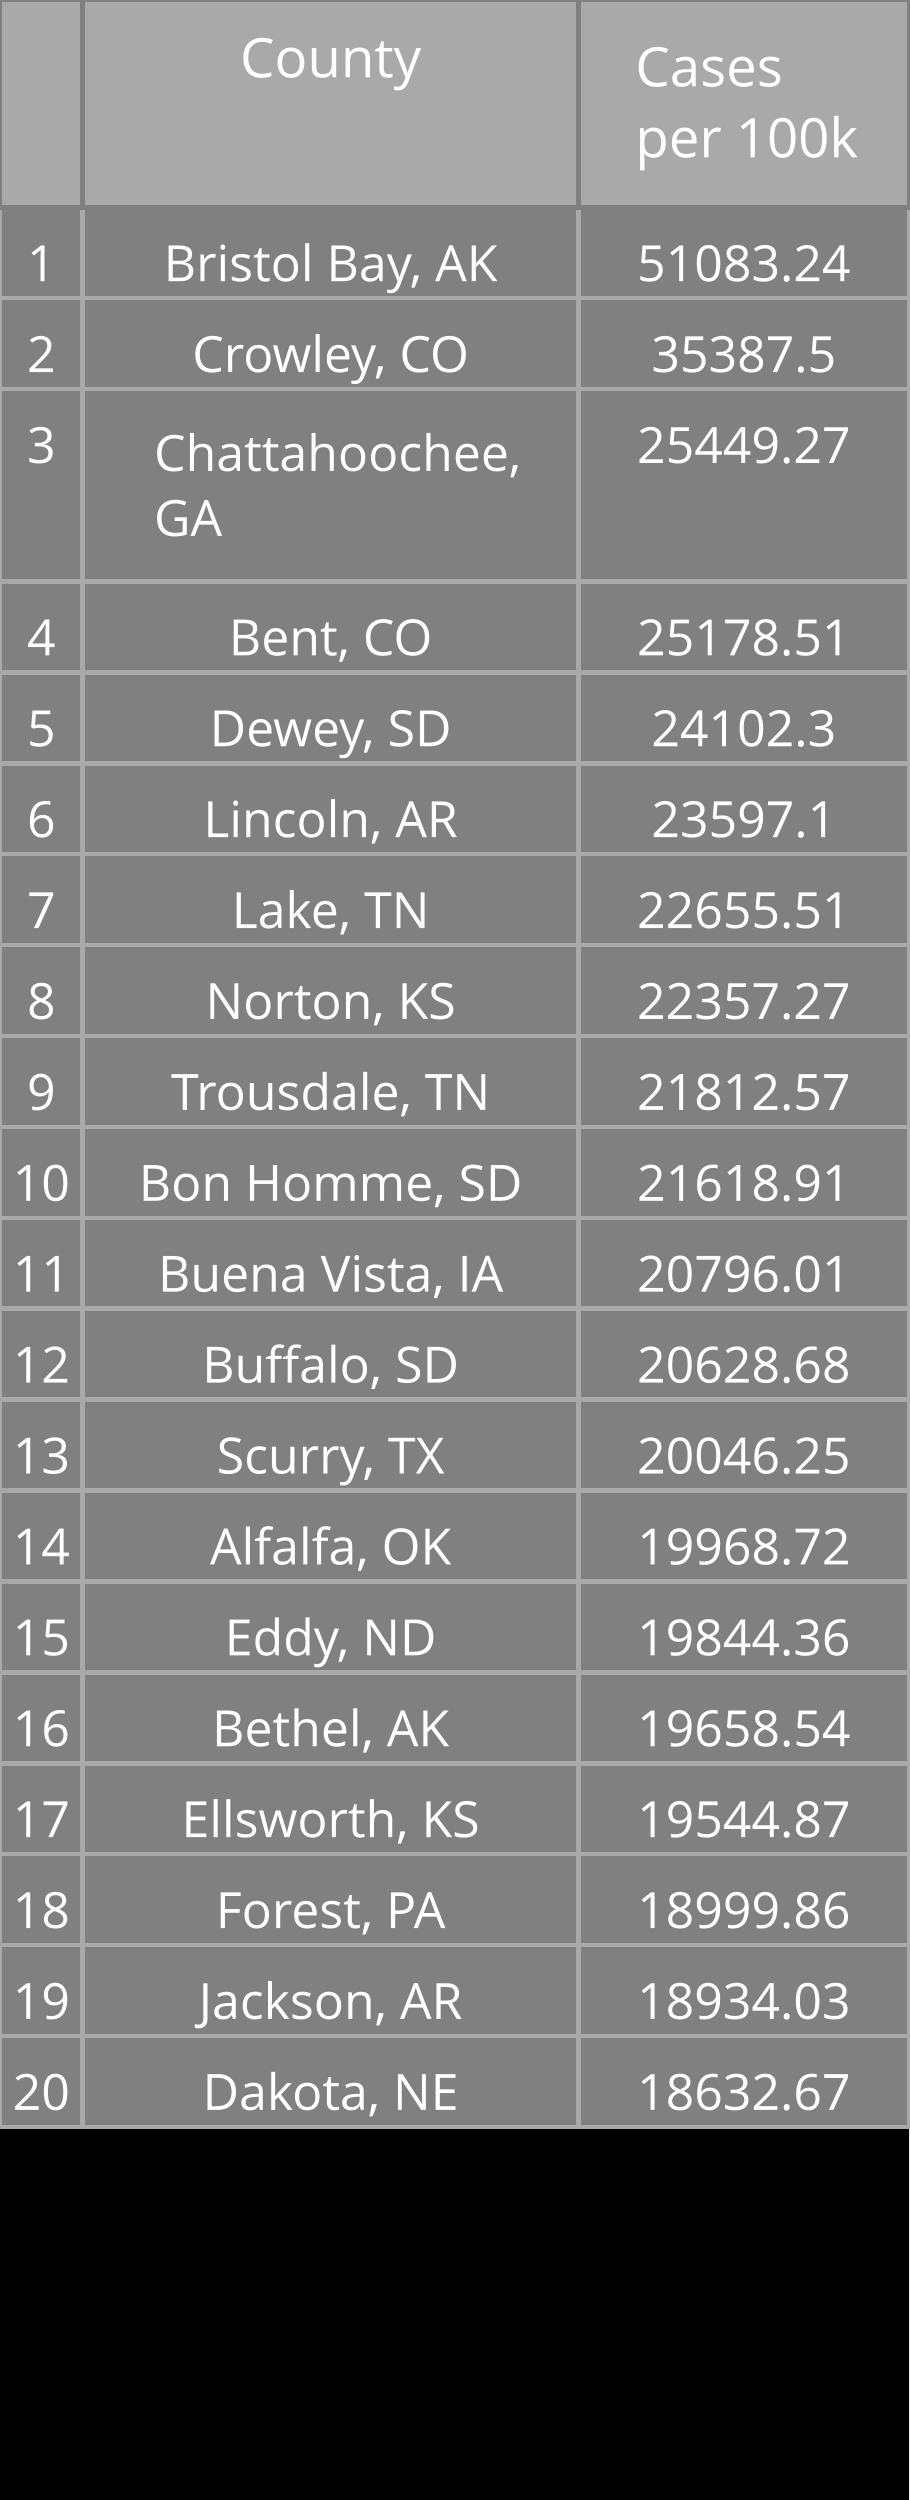
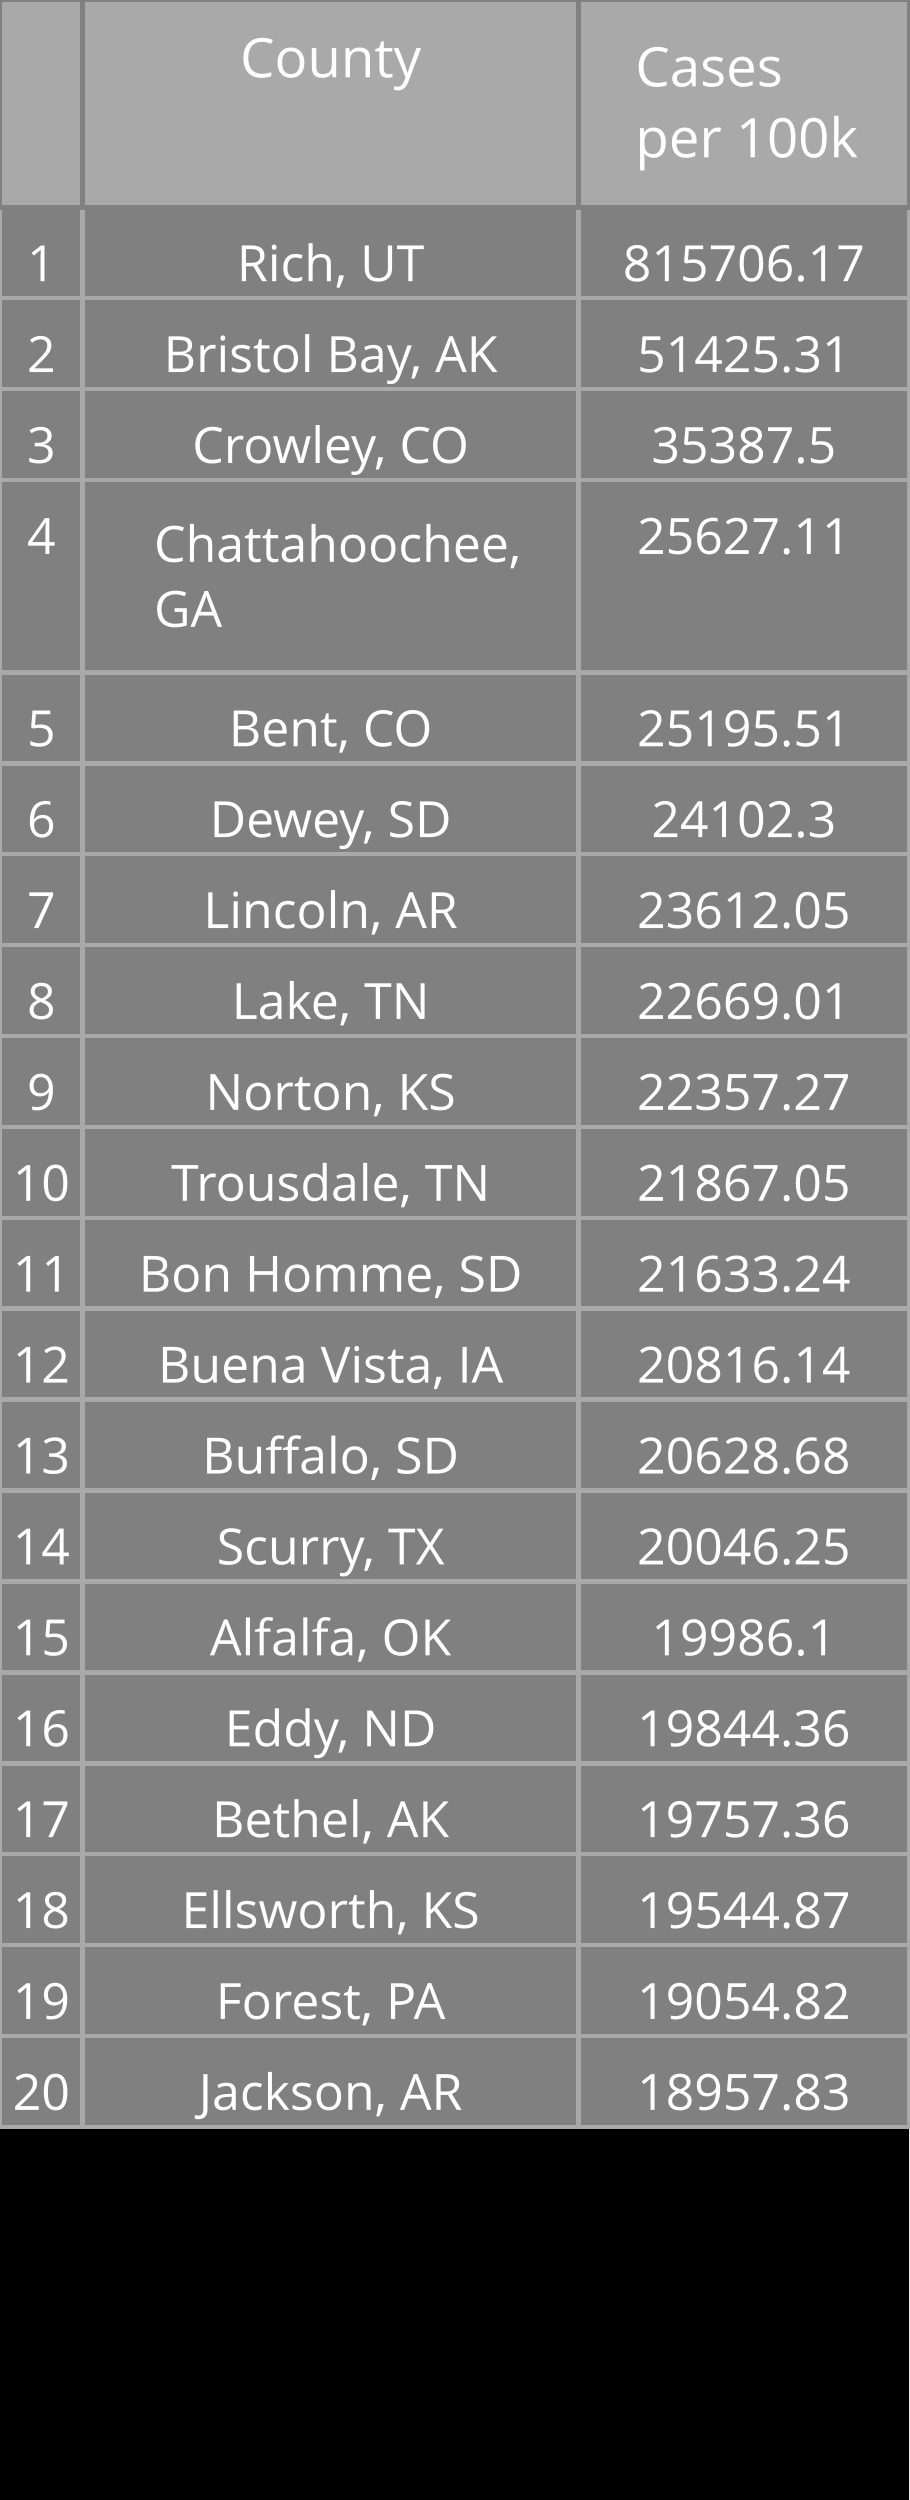
<svg xmlns="http://www.w3.org/2000/svg" class="main-svg" width="200" height="550" style="" viewBox="0 0 200 550">
  <rect x="0" y="0" width="200" height="550" style="fill: rgb(0, 0, 0); fill-opacity: 1;" />
-   <defs id="defs-635626">
+   <defs id="defs-afa102">
    <g class="clips" />
    <g class="gradients" />
  </defs>
  <g class="bglayer" />
  <g class="layer-below">
    <g class="imagelayer" />
    <g class="shapelayer" />
  </g>
  <g class="cartesianlayer" />
  <g class="polarlayer" />
  <g class="ternarylayer" />
  <g class="geolayer" />
  <g class="funnelarealayer" />
  <g class="pielayer" />
  <g class="treemaplayer" />
  <g class="sunburstlayer" />
  <g class="glimages" />
  <g class="table" overflow="visible" width="200" height="550" transform="translate(0,0)" style="box-sizing: content-box; position: absolute; left: 0px; overflow: visible; shape-rendering: crispedges; pointer-events: all;">
-     <g class="table-control-view" transform="translate(0 0)" clip-path="url('#clip635626_scrollAreaBottomClip_146208true')" style="box-sizing: content-box;">
+     <g class="table-control-view" transform="translate(0 0)" clip-path="url('#clipafa102_scrollAreaBottomClip_6ad1e9true')" style="box-sizing: content-box;">
      <rect class="scroll-background" fill="none" width="200" height="550" />
-       <g class="y-column" transform="translate(0 0)" clip-path="url('#clip635626_columnBoundaryClippath_146208true_0')">
+       <g class="y-column" transform="translate(0 0)" clip-path="url('#clipafa102_columnBoundaryClippath_6ad1e9true_0')">
        <g class="column-block" id="cells1" style="cursor: default;" transform="translate(0 0)">
          <g class="column-cells">
            <g class="column-cell" transform="translate(0 45.60938)">
              <rect class="cell-rect" width="18.182" stroke-width="1" style="stroke: rgb(169, 169, 169); stroke-opacity: 1; fill: rgb(128, 128, 128); fill-opacity: 1;" height="20" />
              <g class="cell-text-holder" transform="translate(9.090909 8)" text-anchor="middle" style="shape-rendering: geometricprecision;">
                <text class="cell-text" dy="0.75em" style="cursor: auto; font-family: 'Open Sans', verdana, arial, sans-serif; font-size: 11px; fill: rgb(255, 255, 255); fill-opacity: 1;">1</text>
              </g>
            </g>
            <g class="column-cell" transform="translate(0 65.60938)">
              <rect class="cell-rect" width="18.182" stroke-width="1" style="stroke: rgb(169, 169, 169); stroke-opacity: 1; fill: rgb(128, 128, 128); fill-opacity: 1;" height="20" />
              <g class="cell-text-holder" transform="translate(9.090909 8)" text-anchor="middle" style="shape-rendering: geometricprecision;">
                <text class="cell-text" dy="0.75em" style="cursor: auto; font-family: 'Open Sans', verdana, arial, sans-serif; font-size: 11px; fill: rgb(255, 255, 255); fill-opacity: 1;">2</text>
              </g>
            </g>
            <g class="column-cell" transform="translate(0 85.60938)">
+               <rect class="cell-rect" width="18.182" stroke-width="1" style="stroke: rgb(169, 169, 169); stroke-opacity: 1; fill: rgb(128, 128, 128); fill-opacity: 1;" height="20" />
+               <g class="cell-text-holder" transform="translate(9.090909 8)" text-anchor="middle" style="shape-rendering: geometricprecision;">
+                 <text class="cell-text" dy="0.75em" style="cursor: auto; font-family: 'Open Sans', verdana, arial, sans-serif; font-size: 11px; fill: rgb(255, 255, 255); fill-opacity: 1;">3</text>
+               </g>
+             </g>
+             <g class="column-cell" transform="translate(0 105.6094)">
              <rect class="cell-rect" width="18.182" stroke-width="1" style="stroke: rgb(169, 169, 169); stroke-opacity: 1; fill: rgb(128, 128, 128); fill-opacity: 1;" height="42.312" />
-               <g class="cell-text-holder" transform="translate(9.090909 8)" text-anchor="middle" style="shape-rendering: geometricprecision;">
-                 <text class="cell-text" dy="0.75em" style="cursor: auto; font-family: 'Open Sans', verdana, arial, sans-serif; font-size: 11px; fill: rgb(255, 255, 255); fill-opacity: 1;">3</text>
-               </g>
-             </g>
-             <g class="column-cell" transform="translate(0 127.9219)">
-               <rect class="cell-rect" width="18.182" stroke-width="1" style="stroke: rgb(169, 169, 169); stroke-opacity: 1; fill: rgb(128, 128, 128); fill-opacity: 1;" height="20" />
              <g class="cell-text-holder" transform="translate(9.090909 8)" text-anchor="middle" style="shape-rendering: geometricprecision;">
                <text class="cell-text" dy="0.75em" style="cursor: auto; font-family: 'Open Sans', verdana, arial, sans-serif; font-size: 11px; fill: rgb(255, 255, 255); fill-opacity: 1;">4</text>
              </g>
            </g>
            <g class="column-cell" transform="translate(0 147.9219)">
              <rect class="cell-rect" width="18.182" stroke-width="1" style="stroke: rgb(169, 169, 169); stroke-opacity: 1; fill: rgb(128, 128, 128); fill-opacity: 1;" height="20" />
              <g class="cell-text-holder" transform="translate(9.090909 8)" text-anchor="middle" style="shape-rendering: geometricprecision;">
                <text class="cell-text" dy="0.75em" style="cursor: auto; font-family: 'Open Sans', verdana, arial, sans-serif; font-size: 11px; fill: rgb(255, 255, 255); fill-opacity: 1;">5</text>
              </g>
            </g>
            <g class="column-cell" transform="translate(0 167.9219)">
              <rect class="cell-rect" width="18.182" stroke-width="1" style="stroke: rgb(169, 169, 169); stroke-opacity: 1; fill: rgb(128, 128, 128); fill-opacity: 1;" height="20" />
              <g class="cell-text-holder" transform="translate(9.090909 8)" text-anchor="middle" style="shape-rendering: geometricprecision;">
                <text class="cell-text" dy="0.75em" style="cursor: auto; font-family: 'Open Sans', verdana, arial, sans-serif; font-size: 11px; fill: rgb(255, 255, 255); fill-opacity: 1;">6</text>
              </g>
            </g>
            <g class="column-cell" transform="translate(0 187.9219)">
              <rect class="cell-rect" width="18.182" stroke-width="1" style="stroke: rgb(169, 169, 169); stroke-opacity: 1; fill: rgb(128, 128, 128); fill-opacity: 1;" height="20" />
              <g class="cell-text-holder" transform="translate(9.090909 8)" text-anchor="middle" style="shape-rendering: geometricprecision;">
                <text class="cell-text" dy="0.75em" style="cursor: auto; font-family: 'Open Sans', verdana, arial, sans-serif; font-size: 11px; fill: rgb(255, 255, 255); fill-opacity: 1;">7</text>
              </g>
            </g>
            <g class="column-cell" transform="translate(0 207.9219)">
              <rect class="cell-rect" width="18.182" stroke-width="1" style="stroke: rgb(169, 169, 169); stroke-opacity: 1; fill: rgb(128, 128, 128); fill-opacity: 1;" height="20" />
              <g class="cell-text-holder" transform="translate(9.090909 8)" text-anchor="middle" style="shape-rendering: geometricprecision;">
                <text class="cell-text" dy="0.75em" style="cursor: auto; font-family: 'Open Sans', verdana, arial, sans-serif; font-size: 11px; fill: rgb(255, 255, 255); fill-opacity: 1;">8</text>
              </g>
            </g>
            <g class="column-cell" transform="translate(0 227.9219)">
              <rect class="cell-rect" width="18.182" stroke-width="1" style="stroke: rgb(169, 169, 169); stroke-opacity: 1; fill: rgb(128, 128, 128); fill-opacity: 1;" height="20" />
              <g class="cell-text-holder" transform="translate(9.090909 8)" text-anchor="middle" style="shape-rendering: geometricprecision;">
                <text class="cell-text" dy="0.75em" style="cursor: auto; font-family: 'Open Sans', verdana, arial, sans-serif; font-size: 11px; fill: rgb(255, 255, 255); fill-opacity: 1;">9</text>
              </g>
            </g>
            <g class="column-cell" transform="translate(0 247.9219)">
              <rect class="cell-rect" width="18.182" stroke-width="1" style="stroke: rgb(169, 169, 169); stroke-opacity: 1; fill: rgb(128, 128, 128); fill-opacity: 1;" height="20" />
              <g class="cell-text-holder" transform="translate(9.090909 8)" text-anchor="middle" style="shape-rendering: geometricprecision;">
                <text class="cell-text" dy="0.75em" style="cursor: auto; font-family: 'Open Sans', verdana, arial, sans-serif; font-size: 11px; fill: rgb(255, 255, 255); fill-opacity: 1;">10</text>
              </g>
            </g>
            <g class="column-cell" transform="translate(0 267.9219)">
              <rect class="cell-rect" width="18.182" stroke-width="1" style="stroke: rgb(169, 169, 169); stroke-opacity: 1; fill: rgb(128, 128, 128); fill-opacity: 1;" height="20" />
              <g class="cell-text-holder" transform="translate(9.090909 8)" text-anchor="middle" style="shape-rendering: geometricprecision;">
                <text class="cell-text" dy="0.75em" style="cursor: auto; font-family: 'Open Sans', verdana, arial, sans-serif; font-size: 11px; fill: rgb(255, 255, 255); fill-opacity: 1;">11</text>
              </g>
            </g>
            <g class="column-cell" transform="translate(0 287.9219)">
              <rect class="cell-rect" width="18.182" stroke-width="1" style="stroke: rgb(169, 169, 169); stroke-opacity: 1; fill: rgb(128, 128, 128); fill-opacity: 1;" height="20" />
              <g class="cell-text-holder" transform="translate(9.090909 8)" text-anchor="middle" style="shape-rendering: geometricprecision;">
                <text class="cell-text" dy="0.75em" style="cursor: auto; font-family: 'Open Sans', verdana, arial, sans-serif; font-size: 11px; fill: rgb(255, 255, 255); fill-opacity: 1;">12</text>
              </g>
            </g>
            <g class="column-cell" transform="translate(0 307.9219)">
              <rect class="cell-rect" width="18.182" stroke-width="1" style="stroke: rgb(169, 169, 169); stroke-opacity: 1; fill: rgb(128, 128, 128); fill-opacity: 1;" height="20" />
              <g class="cell-text-holder" transform="translate(9.090909 8)" text-anchor="middle" style="shape-rendering: geometricprecision;">
                <text class="cell-text" dy="0.75em" style="cursor: auto; font-family: 'Open Sans', verdana, arial, sans-serif; font-size: 11px; fill: rgb(255, 255, 255); fill-opacity: 1;">13</text>
              </g>
            </g>
            <g class="column-cell" transform="translate(0 327.9219)">
              <rect class="cell-rect" width="18.182" stroke-width="1" style="stroke: rgb(169, 169, 169); stroke-opacity: 1; fill: rgb(128, 128, 128); fill-opacity: 1;" height="20" />
              <g class="cell-text-holder" transform="translate(9.090909 8)" text-anchor="middle" style="shape-rendering: geometricprecision;">
                <text class="cell-text" dy="0.75em" style="cursor: auto; font-family: 'Open Sans', verdana, arial, sans-serif; font-size: 11px; fill: rgb(255, 255, 255); fill-opacity: 1;">14</text>
              </g>
            </g>
            <g class="column-cell" transform="translate(0 347.9219)">
              <rect class="cell-rect" width="18.182" stroke-width="1" style="stroke: rgb(169, 169, 169); stroke-opacity: 1; fill: rgb(128, 128, 128); fill-opacity: 1;" height="20" />
              <g class="cell-text-holder" transform="translate(9.090909 8)" text-anchor="middle" style="shape-rendering: geometricprecision;">
                <text class="cell-text" dy="0.75em" style="cursor: auto; font-family: 'Open Sans', verdana, arial, sans-serif; font-size: 11px; fill: rgb(255, 255, 255); fill-opacity: 1;">15</text>
              </g>
            </g>
            <g class="column-cell" transform="translate(0 367.9219)">
              <rect class="cell-rect" width="18.182" stroke-width="1" style="stroke: rgb(169, 169, 169); stroke-opacity: 1; fill: rgb(128, 128, 128); fill-opacity: 1;" height="20" />
              <g class="cell-text-holder" transform="translate(9.090909 8)" text-anchor="middle" style="shape-rendering: geometricprecision;">
                <text class="cell-text" dy="0.75em" style="cursor: auto; font-family: 'Open Sans', verdana, arial, sans-serif; font-size: 11px; fill: rgb(255, 255, 255); fill-opacity: 1;">16</text>
              </g>
            </g>
            <g class="column-cell" transform="translate(0 387.9219)">
              <rect class="cell-rect" width="18.182" stroke-width="1" style="stroke: rgb(169, 169, 169); stroke-opacity: 1; fill: rgb(128, 128, 128); fill-opacity: 1;" height="20" />
              <g class="cell-text-holder" transform="translate(9.090909 8)" text-anchor="middle" style="shape-rendering: geometricprecision;">
                <text class="cell-text" dy="0.75em" style="cursor: auto; font-family: 'Open Sans', verdana, arial, sans-serif; font-size: 11px; fill: rgb(255, 255, 255); fill-opacity: 1;">17</text>
              </g>
            </g>
            <g class="column-cell" transform="translate(0 407.9219)">
              <rect class="cell-rect" width="18.182" stroke-width="1" style="stroke: rgb(169, 169, 169); stroke-opacity: 1; fill: rgb(128, 128, 128); fill-opacity: 1;" height="20" />
              <g class="cell-text-holder" transform="translate(9.090909 8)" text-anchor="middle" style="shape-rendering: geometricprecision;">
                <text class="cell-text" dy="0.75em" style="cursor: auto; font-family: 'Open Sans', verdana, arial, sans-serif; font-size: 11px; fill: rgb(255, 255, 255); fill-opacity: 1;">18</text>
              </g>
            </g>
            <g class="column-cell" transform="translate(0 427.9219)">
              <rect class="cell-rect" width="18.182" stroke-width="1" style="stroke: rgb(169, 169, 169); stroke-opacity: 1; fill: rgb(128, 128, 128); fill-opacity: 1;" height="20" />
              <g class="cell-text-holder" transform="translate(9.090909 8)" text-anchor="middle" style="shape-rendering: geometricprecision;">
                <text class="cell-text" dy="0.75em" style="cursor: auto; font-family: 'Open Sans', verdana, arial, sans-serif; font-size: 11px; fill: rgb(255, 255, 255); fill-opacity: 1;">19</text>
              </g>
            </g>
            <g class="column-cell" transform="translate(0 447.9219)">
              <rect class="cell-rect" width="18.182" stroke-width="1" style="stroke: rgb(169, 169, 169); stroke-opacity: 1; fill: rgb(128, 128, 128); fill-opacity: 1;" height="20" />
              <g class="cell-text-holder" transform="translate(9.090909 8)" text-anchor="middle" style="shape-rendering: geometricprecision;">
                <text class="cell-text" dy="0.75em" style="cursor: auto; font-family: 'Open Sans', verdana, arial, sans-serif; font-size: 11px; fill: rgb(255, 255, 255); fill-opacity: 1;">20</text>
              </g>
            </g>
          </g>
        </g>
        <g class="column-block" id="cells2" style="cursor: default;" transform="translate(0 0)">
          <g class="column-cells" />
        </g>
        <g class="column-block" id="header" style="cursor: ew-resize;">
          <g class="column-cells">
            <g class="column-cell" transform="translate(0 0)">
              <rect class="cell-rect" width="18.182" stroke-width="1" style="stroke: rgb(128, 128, 128); stroke-opacity: 1; fill: rgb(169, 169, 169); fill-opacity: 1;" height="45.609" />
              <g class="cell-text-holder" transform="translate(9.090909 8)" text-anchor="middle" style="shape-rendering: geometricprecision;">
                <text class="cell-text" dy="0.75em" style="cursor: auto; font-family: 'Open Sans', verdana, arial, sans-serif; font-size: 12px; fill: rgb(255, 255, 255); fill-opacity: 1;" />
              </g>
            </g>
          </g>
        </g>
        <g class="column-boundary" />
-         <clipPath class="column-boundary-clippath" id="clip635626_columnBoundaryClippath_146208true_0">
+         <clipPath class="column-boundary-clippath" id="clipafa102_columnBoundaryClippath_6ad1e9true_0">
          <rect class="column-boundary-rect" fill="none" width="20.182" height="557" x="-1" y="-1" />
        </clipPath>
      </g>
-       <g class="y-column" transform="translate(18.18182 0)" clip-path="url('#clip635626_columnBoundaryClippath_146208true_1')">
+       <g class="y-column" transform="translate(18.18182 0)" clip-path="url('#clipafa102_columnBoundaryClippath_6ad1e9true_1')">
        <g class="column-block" id="cells1" style="cursor: default;" transform="translate(0 0)">
          <g class="column-cells">
            <g class="column-cell" transform="translate(0 45.60938)">
              <rect class="cell-rect" width="109.091" stroke-width="1" style="stroke: rgb(169, 169, 169); stroke-opacity: 1; fill: rgb(128, 128, 128); fill-opacity: 1;" height="20" />
              <g class="cell-text-holder" transform="translate(54.54545 8)" text-anchor="middle" style="shape-rendering: geometricprecision;">
+                 <text class="cell-text" dy="0.75em" x="0" y="0" style="cursor: auto; font-family: 'Open Sans', verdana, arial, sans-serif; font-size: 11px; fill: rgb(255, 255, 255); fill-opacity: 1; white-space: pre;">Rich, UT</text>
+               </g>
+             </g>
+             <g class="column-cell" transform="translate(0 65.60938)">
+               <rect class="cell-rect" width="109.091" stroke-width="1" style="stroke: rgb(169, 169, 169); stroke-opacity: 1; fill: rgb(128, 128, 128); fill-opacity: 1;" height="20" />
+               <g class="cell-text-holder" transform="translate(54.54545 8)" text-anchor="middle" style="shape-rendering: geometricprecision;">
                <text class="cell-text" dy="0.75em" x="0" y="0" style="cursor: auto; font-family: 'Open Sans', verdana, arial, sans-serif; font-size: 11px; fill: rgb(255, 255, 255); fill-opacity: 1; white-space: pre;">Bristol Bay, AK</text>
              </g>
            </g>
-             <g class="column-cell" transform="translate(0 65.60938)">
+             <g class="column-cell" transform="translate(0 85.60938)">
              <rect class="cell-rect" width="109.091" stroke-width="1" style="stroke: rgb(169, 169, 169); stroke-opacity: 1; fill: rgb(128, 128, 128); fill-opacity: 1;" height="20" />
              <g class="cell-text-holder" transform="translate(54.54545 8)" text-anchor="middle" style="shape-rendering: geometricprecision;">
                <text class="cell-text" dy="0.75em" x="0" y="0" style="cursor: auto; font-family: 'Open Sans', verdana, arial, sans-serif; font-size: 11px; fill: rgb(255, 255, 255); fill-opacity: 1; white-space: pre;">Crowley, CO</text>
              </g>
            </g>
-             <g class="column-cell" transform="translate(0 85.60938)">
+             <g class="column-cell" transform="translate(0 105.6094)">
              <rect class="cell-rect" width="109.091" stroke-width="1" style="stroke: rgb(169, 169, 169); stroke-opacity: 1; fill: rgb(128, 128, 128); fill-opacity: 1;" height="42.312" />
              <g class="cell-text-holder" transform="translate(15.70952 18)" style="shape-rendering: geometricprecision;">
                <text class="cell-text" dy="0" x="0" y="0" style="cursor: auto; font-family: 'Open Sans', verdana, arial, sans-serif; font-size: 11px; fill: rgb(255, 255, 255); fill-opacity: 1; white-space: pre;">
                  <tspan class="line" dy="0em" x="0" y="0">Chattahoochee,</tspan>
                  <tspan class="line" dy="1.3em" x="0" y="0">GA</tspan>
                </text>
              </g>
            </g>
-             <g class="column-cell" transform="translate(0 127.9219)">
+             <g class="column-cell" transform="translate(0 147.9219)">
              <rect class="cell-rect" width="109.091" stroke-width="1" style="stroke: rgb(169, 169, 169); stroke-opacity: 1; fill: rgb(128, 128, 128); fill-opacity: 1;" height="20" />
              <g class="cell-text-holder" transform="translate(54.54545 8)" text-anchor="middle" style="shape-rendering: geometricprecision;">
                <text class="cell-text" dy="0.75em" x="0" y="0" style="cursor: auto; font-family: 'Open Sans', verdana, arial, sans-serif; font-size: 11px; fill: rgb(255, 255, 255); fill-opacity: 1; white-space: pre;">Bent, CO</text>
              </g>
            </g>
-             <g class="column-cell" transform="translate(0 147.9219)">
+             <g class="column-cell" transform="translate(0 167.9219)">
              <rect class="cell-rect" width="109.091" stroke-width="1" style="stroke: rgb(169, 169, 169); stroke-opacity: 1; fill: rgb(128, 128, 128); fill-opacity: 1;" height="20" />
              <g class="cell-text-holder" transform="translate(54.54545 8)" text-anchor="middle" style="shape-rendering: geometricprecision;">
                <text class="cell-text" dy="0.75em" x="0" y="0" style="cursor: auto; font-family: 'Open Sans', verdana, arial, sans-serif; font-size: 11px; fill: rgb(255, 255, 255); fill-opacity: 1; white-space: pre;">Dewey, SD</text>
              </g>
            </g>
-             <g class="column-cell" transform="translate(0 167.9219)">
+             <g class="column-cell" transform="translate(0 187.9219)">
              <rect class="cell-rect" width="109.091" stroke-width="1" style="stroke: rgb(169, 169, 169); stroke-opacity: 1; fill: rgb(128, 128, 128); fill-opacity: 1;" height="20" />
              <g class="cell-text-holder" transform="translate(54.54545 8)" text-anchor="middle" style="shape-rendering: geometricprecision;">
                <text class="cell-text" dy="0.75em" x="0" y="0" style="cursor: auto; font-family: 'Open Sans', verdana, arial, sans-serif; font-size: 11px; fill: rgb(255, 255, 255); fill-opacity: 1; white-space: pre;">Lincoln, AR</text>
              </g>
            </g>
-             <g class="column-cell" transform="translate(0 187.9219)">
+             <g class="column-cell" transform="translate(0 207.9219)">
              <rect class="cell-rect" width="109.091" stroke-width="1" style="stroke: rgb(169, 169, 169); stroke-opacity: 1; fill: rgb(128, 128, 128); fill-opacity: 1;" height="20" />
              <g class="cell-text-holder" transform="translate(54.54545 8)" text-anchor="middle" style="shape-rendering: geometricprecision;">
                <text class="cell-text" dy="0.75em" x="0" y="0" style="cursor: auto; font-family: 'Open Sans', verdana, arial, sans-serif; font-size: 11px; fill: rgb(255, 255, 255); fill-opacity: 1; white-space: pre;">Lake, TN</text>
              </g>
            </g>
-             <g class="column-cell" transform="translate(0 207.9219)">
+             <g class="column-cell" transform="translate(0 227.9219)">
              <rect class="cell-rect" width="109.091" stroke-width="1" style="stroke: rgb(169, 169, 169); stroke-opacity: 1; fill: rgb(128, 128, 128); fill-opacity: 1;" height="20" />
              <g class="cell-text-holder" transform="translate(54.54545 8)" text-anchor="middle" style="shape-rendering: geometricprecision;">
                <text class="cell-text" dy="0.75em" x="0" y="0" style="cursor: auto; font-family: 'Open Sans', verdana, arial, sans-serif; font-size: 11px; fill: rgb(255, 255, 255); fill-opacity: 1; white-space: pre;">Norton, KS</text>
              </g>
            </g>
-             <g class="column-cell" transform="translate(0 227.9219)">
+             <g class="column-cell" transform="translate(0 247.9219)">
              <rect class="cell-rect" width="109.091" stroke-width="1" style="stroke: rgb(169, 169, 169); stroke-opacity: 1; fill: rgb(128, 128, 128); fill-opacity: 1;" height="20" />
              <g class="cell-text-holder" transform="translate(54.54545 8)" text-anchor="middle" style="shape-rendering: geometricprecision;">
                <text class="cell-text" dy="0.75em" x="0" y="0" style="cursor: auto; font-family: 'Open Sans', verdana, arial, sans-serif; font-size: 11px; fill: rgb(255, 255, 255); fill-opacity: 1; white-space: pre;">Trousdale, TN</text>
              </g>
            </g>
-             <g class="column-cell" transform="translate(0 247.9219)">
+             <g class="column-cell" transform="translate(0 267.9219)">
              <rect class="cell-rect" width="109.091" stroke-width="1" style="stroke: rgb(169, 169, 169); stroke-opacity: 1; fill: rgb(128, 128, 128); fill-opacity: 1;" height="20" />
              <g class="cell-text-holder" transform="translate(54.54545 8)" text-anchor="middle" style="shape-rendering: geometricprecision;">
                <text class="cell-text" dy="0.75em" x="0" y="0" style="cursor: auto; font-family: 'Open Sans', verdana, arial, sans-serif; font-size: 11px; fill: rgb(255, 255, 255); fill-opacity: 1; white-space: pre;">Bon Homme, SD</text>
              </g>
            </g>
-             <g class="column-cell" transform="translate(0 267.9219)">
+             <g class="column-cell" transform="translate(0 287.9219)">
              <rect class="cell-rect" width="109.091" stroke-width="1" style="stroke: rgb(169, 169, 169); stroke-opacity: 1; fill: rgb(128, 128, 128); fill-opacity: 1;" height="20" />
              <g class="cell-text-holder" transform="translate(54.54545 8)" text-anchor="middle" style="shape-rendering: geometricprecision;">
                <text class="cell-text" dy="0.75em" x="0" y="0" style="cursor: auto; font-family: 'Open Sans', verdana, arial, sans-serif; font-size: 11px; fill: rgb(255, 255, 255); fill-opacity: 1; white-space: pre;">Buena Vista, IA</text>
              </g>
            </g>
-             <g class="column-cell" transform="translate(0 287.9219)">
+             <g class="column-cell" transform="translate(0 307.9219)">
              <rect class="cell-rect" width="109.091" stroke-width="1" style="stroke: rgb(169, 169, 169); stroke-opacity: 1; fill: rgb(128, 128, 128); fill-opacity: 1;" height="20" />
              <g class="cell-text-holder" transform="translate(54.54545 8)" text-anchor="middle" style="shape-rendering: geometricprecision;">
                <text class="cell-text" dy="0.75em" x="0" y="0" style="cursor: auto; font-family: 'Open Sans', verdana, arial, sans-serif; font-size: 11px; fill: rgb(255, 255, 255); fill-opacity: 1; white-space: pre;">Buffalo, SD</text>
              </g>
            </g>
-             <g class="column-cell" transform="translate(0 307.9219)">
+             <g class="column-cell" transform="translate(0 327.9219)">
              <rect class="cell-rect" width="109.091" stroke-width="1" style="stroke: rgb(169, 169, 169); stroke-opacity: 1; fill: rgb(128, 128, 128); fill-opacity: 1;" height="20" />
              <g class="cell-text-holder" transform="translate(54.54545 8)" text-anchor="middle" style="shape-rendering: geometricprecision;">
                <text class="cell-text" dy="0.75em" x="0" y="0" style="cursor: auto; font-family: 'Open Sans', verdana, arial, sans-serif; font-size: 11px; fill: rgb(255, 255, 255); fill-opacity: 1; white-space: pre;">Scurry, TX</text>
              </g>
            </g>
-             <g class="column-cell" transform="translate(0 327.9219)">
+             <g class="column-cell" transform="translate(0 347.9219)">
              <rect class="cell-rect" width="109.091" stroke-width="1" style="stroke: rgb(169, 169, 169); stroke-opacity: 1; fill: rgb(128, 128, 128); fill-opacity: 1;" height="20" />
              <g class="cell-text-holder" transform="translate(54.54545 8)" text-anchor="middle" style="shape-rendering: geometricprecision;">
                <text class="cell-text" dy="0.75em" x="0" y="0" style="cursor: auto; font-family: 'Open Sans', verdana, arial, sans-serif; font-size: 11px; fill: rgb(255, 255, 255); fill-opacity: 1; white-space: pre;">Alfalfa, OK</text>
              </g>
            </g>
-             <g class="column-cell" transform="translate(0 347.9219)">
+             <g class="column-cell" transform="translate(0 367.9219)">
              <rect class="cell-rect" width="109.091" stroke-width="1" style="stroke: rgb(169, 169, 169); stroke-opacity: 1; fill: rgb(128, 128, 128); fill-opacity: 1;" height="20" />
              <g class="cell-text-holder" transform="translate(54.54545 8)" text-anchor="middle" style="shape-rendering: geometricprecision;">
                <text class="cell-text" dy="0.75em" x="0" y="0" style="cursor: auto; font-family: 'Open Sans', verdana, arial, sans-serif; font-size: 11px; fill: rgb(255, 255, 255); fill-opacity: 1; white-space: pre;">Eddy, ND</text>
              </g>
            </g>
-             <g class="column-cell" transform="translate(0 367.9219)">
+             <g class="column-cell" transform="translate(0 387.9219)">
              <rect class="cell-rect" width="109.091" stroke-width="1" style="stroke: rgb(169, 169, 169); stroke-opacity: 1; fill: rgb(128, 128, 128); fill-opacity: 1;" height="20" />
              <g class="cell-text-holder" transform="translate(54.54545 8)" text-anchor="middle" style="shape-rendering: geometricprecision;">
                <text class="cell-text" dy="0.75em" x="0" y="0" style="cursor: auto; font-family: 'Open Sans', verdana, arial, sans-serif; font-size: 11px; fill: rgb(255, 255, 255); fill-opacity: 1; white-space: pre;">Bethel, AK</text>
              </g>
            </g>
-             <g class="column-cell" transform="translate(0 387.9219)">
+             <g class="column-cell" transform="translate(0 407.9219)">
              <rect class="cell-rect" width="109.091" stroke-width="1" style="stroke: rgb(169, 169, 169); stroke-opacity: 1; fill: rgb(128, 128, 128); fill-opacity: 1;" height="20" />
              <g class="cell-text-holder" transform="translate(54.54545 8)" text-anchor="middle" style="shape-rendering: geometricprecision;">
                <text class="cell-text" dy="0.75em" x="0" y="0" style="cursor: auto; font-family: 'Open Sans', verdana, arial, sans-serif; font-size: 11px; fill: rgb(255, 255, 255); fill-opacity: 1; white-space: pre;">Ellsworth, KS</text>
              </g>
            </g>
-             <g class="column-cell" transform="translate(0 407.9219)">
+             <g class="column-cell" transform="translate(0 427.9219)">
              <rect class="cell-rect" width="109.091" stroke-width="1" style="stroke: rgb(169, 169, 169); stroke-opacity: 1; fill: rgb(128, 128, 128); fill-opacity: 1;" height="20" />
              <g class="cell-text-holder" transform="translate(54.54545 8)" text-anchor="middle" style="shape-rendering: geometricprecision;">
                <text class="cell-text" dy="0.75em" x="0" y="0" style="cursor: auto; font-family: 'Open Sans', verdana, arial, sans-serif; font-size: 11px; fill: rgb(255, 255, 255); fill-opacity: 1; white-space: pre;">Forest, PA</text>
              </g>
            </g>
-             <g class="column-cell" transform="translate(0 427.9219)">
+             <g class="column-cell" transform="translate(0 447.9219)">
              <rect class="cell-rect" width="109.091" stroke-width="1" style="stroke: rgb(169, 169, 169); stroke-opacity: 1; fill: rgb(128, 128, 128); fill-opacity: 1;" height="20" />
              <g class="cell-text-holder" transform="translate(54.54545 8)" text-anchor="middle" style="shape-rendering: geometricprecision;">
                <text class="cell-text" dy="0.75em" x="0" y="0" style="cursor: auto; font-family: 'Open Sans', verdana, arial, sans-serif; font-size: 11px; fill: rgb(255, 255, 255); fill-opacity: 1; white-space: pre;">Jackson, AR</text>
-               </g>
-             </g>
-             <g class="column-cell" transform="translate(0 447.9219)">
-               <rect class="cell-rect" width="109.091" stroke-width="1" style="stroke: rgb(169, 169, 169); stroke-opacity: 1; fill: rgb(128, 128, 128); fill-opacity: 1;" height="20" />
-               <g class="cell-text-holder" transform="translate(54.54545 8)" text-anchor="middle" style="shape-rendering: geometricprecision;">
-                 <text class="cell-text" dy="0.75em" x="0" y="0" style="cursor: auto; font-family: 'Open Sans', verdana, arial, sans-serif; font-size: 11px; fill: rgb(255, 255, 255); fill-opacity: 1; white-space: pre;">Dakota, NE</text>
              </g>
            </g>
          </g>
        </g>
        <g class="column-block" id="cells2" style="cursor: default;" transform="translate(0 0)">
          <g class="column-cells" />
        </g>
        <g class="column-block" id="header" style="cursor: ew-resize;">
          <g class="column-cells">
            <g class="column-cell" transform="translate(0 0)">
              <rect class="cell-rect" width="109.091" stroke-width="1" style="stroke: rgb(128, 128, 128); stroke-opacity: 1; fill: rgb(169, 169, 169); fill-opacity: 1;" height="45.609" />
              <g class="cell-text-holder" transform="translate(54.54545 8)" text-anchor="middle" style="shape-rendering: geometricprecision;">
                <text class="cell-text" dy="0.75em" style="cursor: auto; font-family: 'Open Sans', verdana, arial, sans-serif; font-size: 12px; fill: rgb(255, 255, 255); fill-opacity: 1;">County</text>
              </g>
            </g>
          </g>
        </g>
        <g class="column-boundary" />
-         <clipPath class="column-boundary-clippath" id="clip635626_columnBoundaryClippath_146208true_1">
+         <clipPath class="column-boundary-clippath" id="clipafa102_columnBoundaryClippath_6ad1e9true_1">
          <rect class="column-boundary-rect" fill="none" width="111.091" height="557" x="-1" y="-1" />
        </clipPath>
      </g>
-       <g class="y-column" transform="translate(127.2727 0)" clip-path="url('#clip635626_columnBoundaryClippath_146208true_2')">
+       <g class="y-column" transform="translate(127.2727 0)" clip-path="url('#clipafa102_columnBoundaryClippath_6ad1e9true_2')">
        <g class="column-block" id="cells1" style="cursor: default;" transform="translate(0 0)">
          <g class="column-cells">
            <g class="column-cell" transform="translate(0 45.60938)">
              <rect class="cell-rect" width="72.727" stroke-width="1" style="stroke: rgb(169, 169, 169); stroke-opacity: 1; fill: rgb(128, 128, 128); fill-opacity: 1;" height="20" />
              <g class="cell-text-holder" transform="translate(36.36364 8)" text-anchor="middle" style="shape-rendering: geometricprecision;">
-                 <text class="cell-text" dy="0.75em" style="cursor: auto; font-family: 'Open Sans', verdana, arial, sans-serif; font-size: 11px; fill: rgb(255, 255, 255); fill-opacity: 1;">51083.24</text>
+                 <text class="cell-text" dy="0.75em" style="cursor: auto; font-family: 'Open Sans', verdana, arial, sans-serif; font-size: 11px; fill: rgb(255, 255, 255); fill-opacity: 1;">815706.17</text>
              </g>
            </g>
            <g class="column-cell" transform="translate(0 65.60938)">
              <rect class="cell-rect" width="72.727" stroke-width="1" style="stroke: rgb(169, 169, 169); stroke-opacity: 1; fill: rgb(128, 128, 128); fill-opacity: 1;" height="20" />
              <g class="cell-text-holder" transform="translate(36.36364 8)" text-anchor="middle" style="shape-rendering: geometricprecision;">
+                 <text class="cell-text" dy="0.75em" style="cursor: auto; font-family: 'Open Sans', verdana, arial, sans-serif; font-size: 11px; fill: rgb(255, 255, 255); fill-opacity: 1;">51425.31</text>
+               </g>
+             </g>
+             <g class="column-cell" transform="translate(0 85.60938)">
+               <rect class="cell-rect" width="72.727" stroke-width="1" style="stroke: rgb(169, 169, 169); stroke-opacity: 1; fill: rgb(128, 128, 128); fill-opacity: 1;" height="20" />
+               <g class="cell-text-holder" transform="translate(36.36364 8)" text-anchor="middle" style="shape-rendering: geometricprecision;">
                <text class="cell-text" dy="0.75em" style="cursor: auto; font-family: 'Open Sans', verdana, arial, sans-serif; font-size: 11px; fill: rgb(255, 255, 255); fill-opacity: 1;">35387.5</text>
              </g>
            </g>
-             <g class="column-cell" transform="translate(0 85.60938)">
+             <g class="column-cell" transform="translate(0 105.6094)">
              <rect class="cell-rect" width="72.727" stroke-width="1" style="stroke: rgb(169, 169, 169); stroke-opacity: 1; fill: rgb(128, 128, 128); fill-opacity: 1;" height="42.312" />
              <g class="cell-text-holder" transform="translate(36.36364 8)" text-anchor="middle" style="shape-rendering: geometricprecision;">
-                 <text class="cell-text" dy="0.75em" style="cursor: auto; font-family: 'Open Sans', verdana, arial, sans-serif; font-size: 11px; fill: rgb(255, 255, 255); fill-opacity: 1;">25449.27</text>
-               </g>
-             </g>
-             <g class="column-cell" transform="translate(0 127.9219)">
-               <rect class="cell-rect" width="72.727" stroke-width="1" style="stroke: rgb(169, 169, 169); stroke-opacity: 1; fill: rgb(128, 128, 128); fill-opacity: 1;" height="20" />
-               <g class="cell-text-holder" transform="translate(36.36364 8)" text-anchor="middle" style="shape-rendering: geometricprecision;">
-                 <text class="cell-text" dy="0.75em" style="cursor: auto; font-family: 'Open Sans', verdana, arial, sans-serif; font-size: 11px; fill: rgb(255, 255, 255); fill-opacity: 1;">25178.51</text>
+                 <text class="cell-text" dy="0.75em" style="cursor: auto; font-family: 'Open Sans', verdana, arial, sans-serif; font-size: 11px; fill: rgb(255, 255, 255); fill-opacity: 1;">25627.11</text>
              </g>
            </g>
            <g class="column-cell" transform="translate(0 147.9219)">
              <rect class="cell-rect" width="72.727" stroke-width="1" style="stroke: rgb(169, 169, 169); stroke-opacity: 1; fill: rgb(128, 128, 128); fill-opacity: 1;" height="20" />
              <g class="cell-text-holder" transform="translate(36.36364 8)" text-anchor="middle" style="shape-rendering: geometricprecision;">
+                 <text class="cell-text" dy="0.75em" style="cursor: auto; font-family: 'Open Sans', verdana, arial, sans-serif; font-size: 11px; fill: rgb(255, 255, 255); fill-opacity: 1;">25195.51</text>
+               </g>
+             </g>
+             <g class="column-cell" transform="translate(0 167.9219)">
+               <rect class="cell-rect" width="72.727" stroke-width="1" style="stroke: rgb(169, 169, 169); stroke-opacity: 1; fill: rgb(128, 128, 128); fill-opacity: 1;" height="20" />
+               <g class="cell-text-holder" transform="translate(36.36364 8)" text-anchor="middle" style="shape-rendering: geometricprecision;">
                <text class="cell-text" dy="0.75em" style="cursor: auto; font-family: 'Open Sans', verdana, arial, sans-serif; font-size: 11px; fill: rgb(255, 255, 255); fill-opacity: 1;">24102.3</text>
              </g>
            </g>
-             <g class="column-cell" transform="translate(0 167.9219)">
-               <rect class="cell-rect" width="72.727" stroke-width="1" style="stroke: rgb(169, 169, 169); stroke-opacity: 1; fill: rgb(128, 128, 128); fill-opacity: 1;" height="20" />
-               <g class="cell-text-holder" transform="translate(36.36364 8)" text-anchor="middle" style="shape-rendering: geometricprecision;">
-                 <text class="cell-text" dy="0.75em" style="cursor: auto; font-family: 'Open Sans', verdana, arial, sans-serif; font-size: 11px; fill: rgb(255, 255, 255); fill-opacity: 1;">23597.1</text>
-               </g>
-             </g>
            <g class="column-cell" transform="translate(0 187.9219)">
              <rect class="cell-rect" width="72.727" stroke-width="1" style="stroke: rgb(169, 169, 169); stroke-opacity: 1; fill: rgb(128, 128, 128); fill-opacity: 1;" height="20" />
              <g class="cell-text-holder" transform="translate(36.36364 8)" text-anchor="middle" style="shape-rendering: geometricprecision;">
-                 <text class="cell-text" dy="0.75em" style="cursor: auto; font-family: 'Open Sans', verdana, arial, sans-serif; font-size: 11px; fill: rgb(255, 255, 255); fill-opacity: 1;">22655.51</text>
+                 <text class="cell-text" dy="0.75em" style="cursor: auto; font-family: 'Open Sans', verdana, arial, sans-serif; font-size: 11px; fill: rgb(255, 255, 255); fill-opacity: 1;">23612.05</text>
              </g>
            </g>
            <g class="column-cell" transform="translate(0 207.9219)">
              <rect class="cell-rect" width="72.727" stroke-width="1" style="stroke: rgb(169, 169, 169); stroke-opacity: 1; fill: rgb(128, 128, 128); fill-opacity: 1;" height="20" />
              <g class="cell-text-holder" transform="translate(36.36364 8)" text-anchor="middle" style="shape-rendering: geometricprecision;">
+                 <text class="cell-text" dy="0.75em" style="cursor: auto; font-family: 'Open Sans', verdana, arial, sans-serif; font-size: 11px; fill: rgb(255, 255, 255); fill-opacity: 1;">22669.01</text>
+               </g>
+             </g>
+             <g class="column-cell" transform="translate(0 227.9219)">
+               <rect class="cell-rect" width="72.727" stroke-width="1" style="stroke: rgb(169, 169, 169); stroke-opacity: 1; fill: rgb(128, 128, 128); fill-opacity: 1;" height="20" />
+               <g class="cell-text-holder" transform="translate(36.36364 8)" text-anchor="middle" style="shape-rendering: geometricprecision;">
                <text class="cell-text" dy="0.75em" style="cursor: auto; font-family: 'Open Sans', verdana, arial, sans-serif; font-size: 11px; fill: rgb(255, 255, 255); fill-opacity: 1;">22357.27</text>
              </g>
            </g>
-             <g class="column-cell" transform="translate(0 227.9219)">
-               <rect class="cell-rect" width="72.727" stroke-width="1" style="stroke: rgb(169, 169, 169); stroke-opacity: 1; fill: rgb(128, 128, 128); fill-opacity: 1;" height="20" />
-               <g class="cell-text-holder" transform="translate(36.36364 8)" text-anchor="middle" style="shape-rendering: geometricprecision;">
-                 <text class="cell-text" dy="0.75em" style="cursor: auto; font-family: 'Open Sans', verdana, arial, sans-serif; font-size: 11px; fill: rgb(255, 255, 255); fill-opacity: 1;">21812.57</text>
-               </g>
-             </g>
            <g class="column-cell" transform="translate(0 247.9219)">
              <rect class="cell-rect" width="72.727" stroke-width="1" style="stroke: rgb(169, 169, 169); stroke-opacity: 1; fill: rgb(128, 128, 128); fill-opacity: 1;" height="20" />
              <g class="cell-text-holder" transform="translate(36.36364 8)" text-anchor="middle" style="shape-rendering: geometricprecision;">
-                 <text class="cell-text" dy="0.75em" style="cursor: auto; font-family: 'Open Sans', verdana, arial, sans-serif; font-size: 11px; fill: rgb(255, 255, 255); fill-opacity: 1;">21618.91</text>
+                 <text class="cell-text" dy="0.75em" style="cursor: auto; font-family: 'Open Sans', verdana, arial, sans-serif; font-size: 11px; fill: rgb(255, 255, 255); fill-opacity: 1;">21867.05</text>
              </g>
            </g>
            <g class="column-cell" transform="translate(0 267.9219)">
              <rect class="cell-rect" width="72.727" stroke-width="1" style="stroke: rgb(169, 169, 169); stroke-opacity: 1; fill: rgb(128, 128, 128); fill-opacity: 1;" height="20" />
              <g class="cell-text-holder" transform="translate(36.36364 8)" text-anchor="middle" style="shape-rendering: geometricprecision;">
-                 <text class="cell-text" dy="0.75em" style="cursor: auto; font-family: 'Open Sans', verdana, arial, sans-serif; font-size: 11px; fill: rgb(255, 255, 255); fill-opacity: 1;">20796.01</text>
+                 <text class="cell-text" dy="0.75em" style="cursor: auto; font-family: 'Open Sans', verdana, arial, sans-serif; font-size: 11px; fill: rgb(255, 255, 255); fill-opacity: 1;">21633.24</text>
              </g>
            </g>
            <g class="column-cell" transform="translate(0 287.9219)">
              <rect class="cell-rect" width="72.727" stroke-width="1" style="stroke: rgb(169, 169, 169); stroke-opacity: 1; fill: rgb(128, 128, 128); fill-opacity: 1;" height="20" />
              <g class="cell-text-holder" transform="translate(36.36364 8)" text-anchor="middle" style="shape-rendering: geometricprecision;">
+                 <text class="cell-text" dy="0.75em" style="cursor: auto; font-family: 'Open Sans', verdana, arial, sans-serif; font-size: 11px; fill: rgb(255, 255, 255); fill-opacity: 1;">20816.14</text>
+               </g>
+             </g>
+             <g class="column-cell" transform="translate(0 307.9219)">
+               <rect class="cell-rect" width="72.727" stroke-width="1" style="stroke: rgb(169, 169, 169); stroke-opacity: 1; fill: rgb(128, 128, 128); fill-opacity: 1;" height="20" />
+               <g class="cell-text-holder" transform="translate(36.36364 8)" text-anchor="middle" style="shape-rendering: geometricprecision;">
                <text class="cell-text" dy="0.75em" style="cursor: auto; font-family: 'Open Sans', verdana, arial, sans-serif; font-size: 11px; fill: rgb(255, 255, 255); fill-opacity: 1;">20628.68</text>
              </g>
            </g>
-             <g class="column-cell" transform="translate(0 307.9219)">
+             <g class="column-cell" transform="translate(0 327.9219)">
              <rect class="cell-rect" width="72.727" stroke-width="1" style="stroke: rgb(169, 169, 169); stroke-opacity: 1; fill: rgb(128, 128, 128); fill-opacity: 1;" height="20" />
              <g class="cell-text-holder" transform="translate(36.36364 8)" text-anchor="middle" style="shape-rendering: geometricprecision;">
                <text class="cell-text" dy="0.75em" style="cursor: auto; font-family: 'Open Sans', verdana, arial, sans-serif; font-size: 11px; fill: rgb(255, 255, 255); fill-opacity: 1;">20046.25</text>
              </g>
            </g>
-             <g class="column-cell" transform="translate(0 327.9219)">
-               <rect class="cell-rect" width="72.727" stroke-width="1" style="stroke: rgb(169, 169, 169); stroke-opacity: 1; fill: rgb(128, 128, 128); fill-opacity: 1;" height="20" />
-               <g class="cell-text-holder" transform="translate(36.36364 8)" text-anchor="middle" style="shape-rendering: geometricprecision;">
-                 <text class="cell-text" dy="0.75em" style="cursor: auto; font-family: 'Open Sans', verdana, arial, sans-serif; font-size: 11px; fill: rgb(255, 255, 255); fill-opacity: 1;">19968.72</text>
-               </g>
-             </g>
            <g class="column-cell" transform="translate(0 347.9219)">
              <rect class="cell-rect" width="72.727" stroke-width="1" style="stroke: rgb(169, 169, 169); stroke-opacity: 1; fill: rgb(128, 128, 128); fill-opacity: 1;" height="20" />
              <g class="cell-text-holder" transform="translate(36.36364 8)" text-anchor="middle" style="shape-rendering: geometricprecision;">
+                 <text class="cell-text" dy="0.75em" style="cursor: auto; font-family: 'Open Sans', verdana, arial, sans-serif; font-size: 11px; fill: rgb(255, 255, 255); fill-opacity: 1;">19986.1</text>
+               </g>
+             </g>
+             <g class="column-cell" transform="translate(0 367.9219)">
+               <rect class="cell-rect" width="72.727" stroke-width="1" style="stroke: rgb(169, 169, 169); stroke-opacity: 1; fill: rgb(128, 128, 128); fill-opacity: 1;" height="20" />
+               <g class="cell-text-holder" transform="translate(36.36364 8)" text-anchor="middle" style="shape-rendering: geometricprecision;">
                <text class="cell-text" dy="0.75em" style="cursor: auto; font-family: 'Open Sans', verdana, arial, sans-serif; font-size: 11px; fill: rgb(255, 255, 255); fill-opacity: 1;">19844.36</text>
              </g>
            </g>
-             <g class="column-cell" transform="translate(0 367.9219)">
-               <rect class="cell-rect" width="72.727" stroke-width="1" style="stroke: rgb(169, 169, 169); stroke-opacity: 1; fill: rgb(128, 128, 128); fill-opacity: 1;" height="20" />
-               <g class="cell-text-holder" transform="translate(36.36364 8)" text-anchor="middle" style="shape-rendering: geometricprecision;">
-                 <text class="cell-text" dy="0.75em" style="cursor: auto; font-family: 'Open Sans', verdana, arial, sans-serif; font-size: 11px; fill: rgb(255, 255, 255); fill-opacity: 1;">19658.54</text>
-               </g>
-             </g>
            <g class="column-cell" transform="translate(0 387.9219)">
              <rect class="cell-rect" width="72.727" stroke-width="1" style="stroke: rgb(169, 169, 169); stroke-opacity: 1; fill: rgb(128, 128, 128); fill-opacity: 1;" height="20" />
              <g class="cell-text-holder" transform="translate(36.36364 8)" text-anchor="middle" style="shape-rendering: geometricprecision;">
+                 <text class="cell-text" dy="0.75em" style="cursor: auto; font-family: 'Open Sans', verdana, arial, sans-serif; font-size: 11px; fill: rgb(255, 255, 255); fill-opacity: 1;">19757.36</text>
+               </g>
+             </g>
+             <g class="column-cell" transform="translate(0 407.9219)">
+               <rect class="cell-rect" width="72.727" stroke-width="1" style="stroke: rgb(169, 169, 169); stroke-opacity: 1; fill: rgb(128, 128, 128); fill-opacity: 1;" height="20" />
+               <g class="cell-text-holder" transform="translate(36.36364 8)" text-anchor="middle" style="shape-rendering: geometricprecision;">
                <text class="cell-text" dy="0.75em" style="cursor: auto; font-family: 'Open Sans', verdana, arial, sans-serif; font-size: 11px; fill: rgb(255, 255, 255); fill-opacity: 1;">19544.87</text>
              </g>
            </g>
-             <g class="column-cell" transform="translate(0 407.9219)">
-               <rect class="cell-rect" width="72.727" stroke-width="1" style="stroke: rgb(169, 169, 169); stroke-opacity: 1; fill: rgb(128, 128, 128); fill-opacity: 1;" height="20" />
-               <g class="cell-text-holder" transform="translate(36.36364 8)" text-anchor="middle" style="shape-rendering: geometricprecision;">
-                 <text class="cell-text" dy="0.75em" style="cursor: auto; font-family: 'Open Sans', verdana, arial, sans-serif; font-size: 11px; fill: rgb(255, 255, 255); fill-opacity: 1;">18999.86</text>
-               </g>
-             </g>
            <g class="column-cell" transform="translate(0 427.9219)">
              <rect class="cell-rect" width="72.727" stroke-width="1" style="stroke: rgb(169, 169, 169); stroke-opacity: 1; fill: rgb(128, 128, 128); fill-opacity: 1;" height="20" />
              <g class="cell-text-holder" transform="translate(36.36364 8)" text-anchor="middle" style="shape-rendering: geometricprecision;">
-                 <text class="cell-text" dy="0.75em" style="cursor: auto; font-family: 'Open Sans', verdana, arial, sans-serif; font-size: 11px; fill: rgb(255, 255, 255); fill-opacity: 1;">18934.03</text>
+                 <text class="cell-text" dy="0.75em" style="cursor: auto; font-family: 'Open Sans', verdana, arial, sans-serif; font-size: 11px; fill: rgb(255, 255, 255); fill-opacity: 1;">19054.82</text>
              </g>
            </g>
            <g class="column-cell" transform="translate(0 447.9219)">
              <rect class="cell-rect" width="72.727" stroke-width="1" style="stroke: rgb(169, 169, 169); stroke-opacity: 1; fill: rgb(128, 128, 128); fill-opacity: 1;" height="20" />
              <g class="cell-text-holder" transform="translate(36.36364 8)" text-anchor="middle" style="shape-rendering: geometricprecision;">
-                 <text class="cell-text" dy="0.75em" style="cursor: auto; font-family: 'Open Sans', verdana, arial, sans-serif; font-size: 11px; fill: rgb(255, 255, 255); fill-opacity: 1;">18632.67</text>
+                 <text class="cell-text" dy="0.75em" style="cursor: auto; font-family: 'Open Sans', verdana, arial, sans-serif; font-size: 11px; fill: rgb(255, 255, 255); fill-opacity: 1;">18957.83</text>
              </g>
            </g>
          </g>
        </g>
        <g class="column-block" id="cells2" style="cursor: default;" transform="translate(0 0)">
          <g class="column-cells" />
        </g>
        <g class="column-block" id="header" style="cursor: ew-resize;">
          <g class="column-cells">
            <g class="column-cell" transform="translate(0 0)">
              <rect class="cell-rect" width="72.727" stroke-width="1" style="stroke: rgb(128, 128, 128); stroke-opacity: 1; fill: rgb(169, 169, 169); fill-opacity: 1;" height="45.609" />
              <g class="cell-text-holder" style="shape-rendering: geometricprecision;" transform="translate(12.51207 19)">
                <text class="cell-text" dy="0" x="0" y="0" style="cursor: auto; font-family: 'Open Sans', verdana, arial, sans-serif; font-size: 12px; fill: rgb(255, 255, 255); fill-opacity: 1; white-space: pre;">
                  <tspan class="line" dy="0em" x="0" y="0">Cases</tspan>
                  <tspan class="line" dy="1.3em" x="0" y="0">per 100k</tspan>
                </text>
              </g>
            </g>
          </g>
        </g>
        <g class="column-boundary" />
-         <clipPath class="column-boundary-clippath" id="clip635626_columnBoundaryClippath_146208true_2">
+         <clipPath class="column-boundary-clippath" id="clipafa102_columnBoundaryClippath_6ad1e9true_2">
          <rect class="column-boundary-rect" fill="none" width="74.727" height="557" x="-1" y="-1" />
        </clipPath>
      </g>
      <g class="scrollbar-kit" transform="translate(209 45.60938)" style="shape-rendering: geometricprecision;">
        <g class="scrollbar">
          <g class="scrollbar-slider" transform="translate(0 0)" />
        </g>
      </g>
-       <clipPath class="scroll-area-clip" id="clip635626_scrollAreaBottomClip_146208true">
+       <clipPath class="scroll-area-clip" id="clipafa102_scrollAreaBottomClip_6ad1e9true">
        <rect class="scroll-area-clip-rect" x="-45" y="-5" fill="none" width="290" height="555" />
      </clipPath>
    </g>
  </g>
-   <defs id="topdefs-635626">
+   <defs id="topdefs-afa102">
    <g class="clips" />
  </defs>
  <g class="layer-above">
    <g class="imagelayer" />
    <g class="shapelayer" />
  </g>
  <g class="infolayer">
    <g class="g-gtitle" />
  </g>
</svg>
